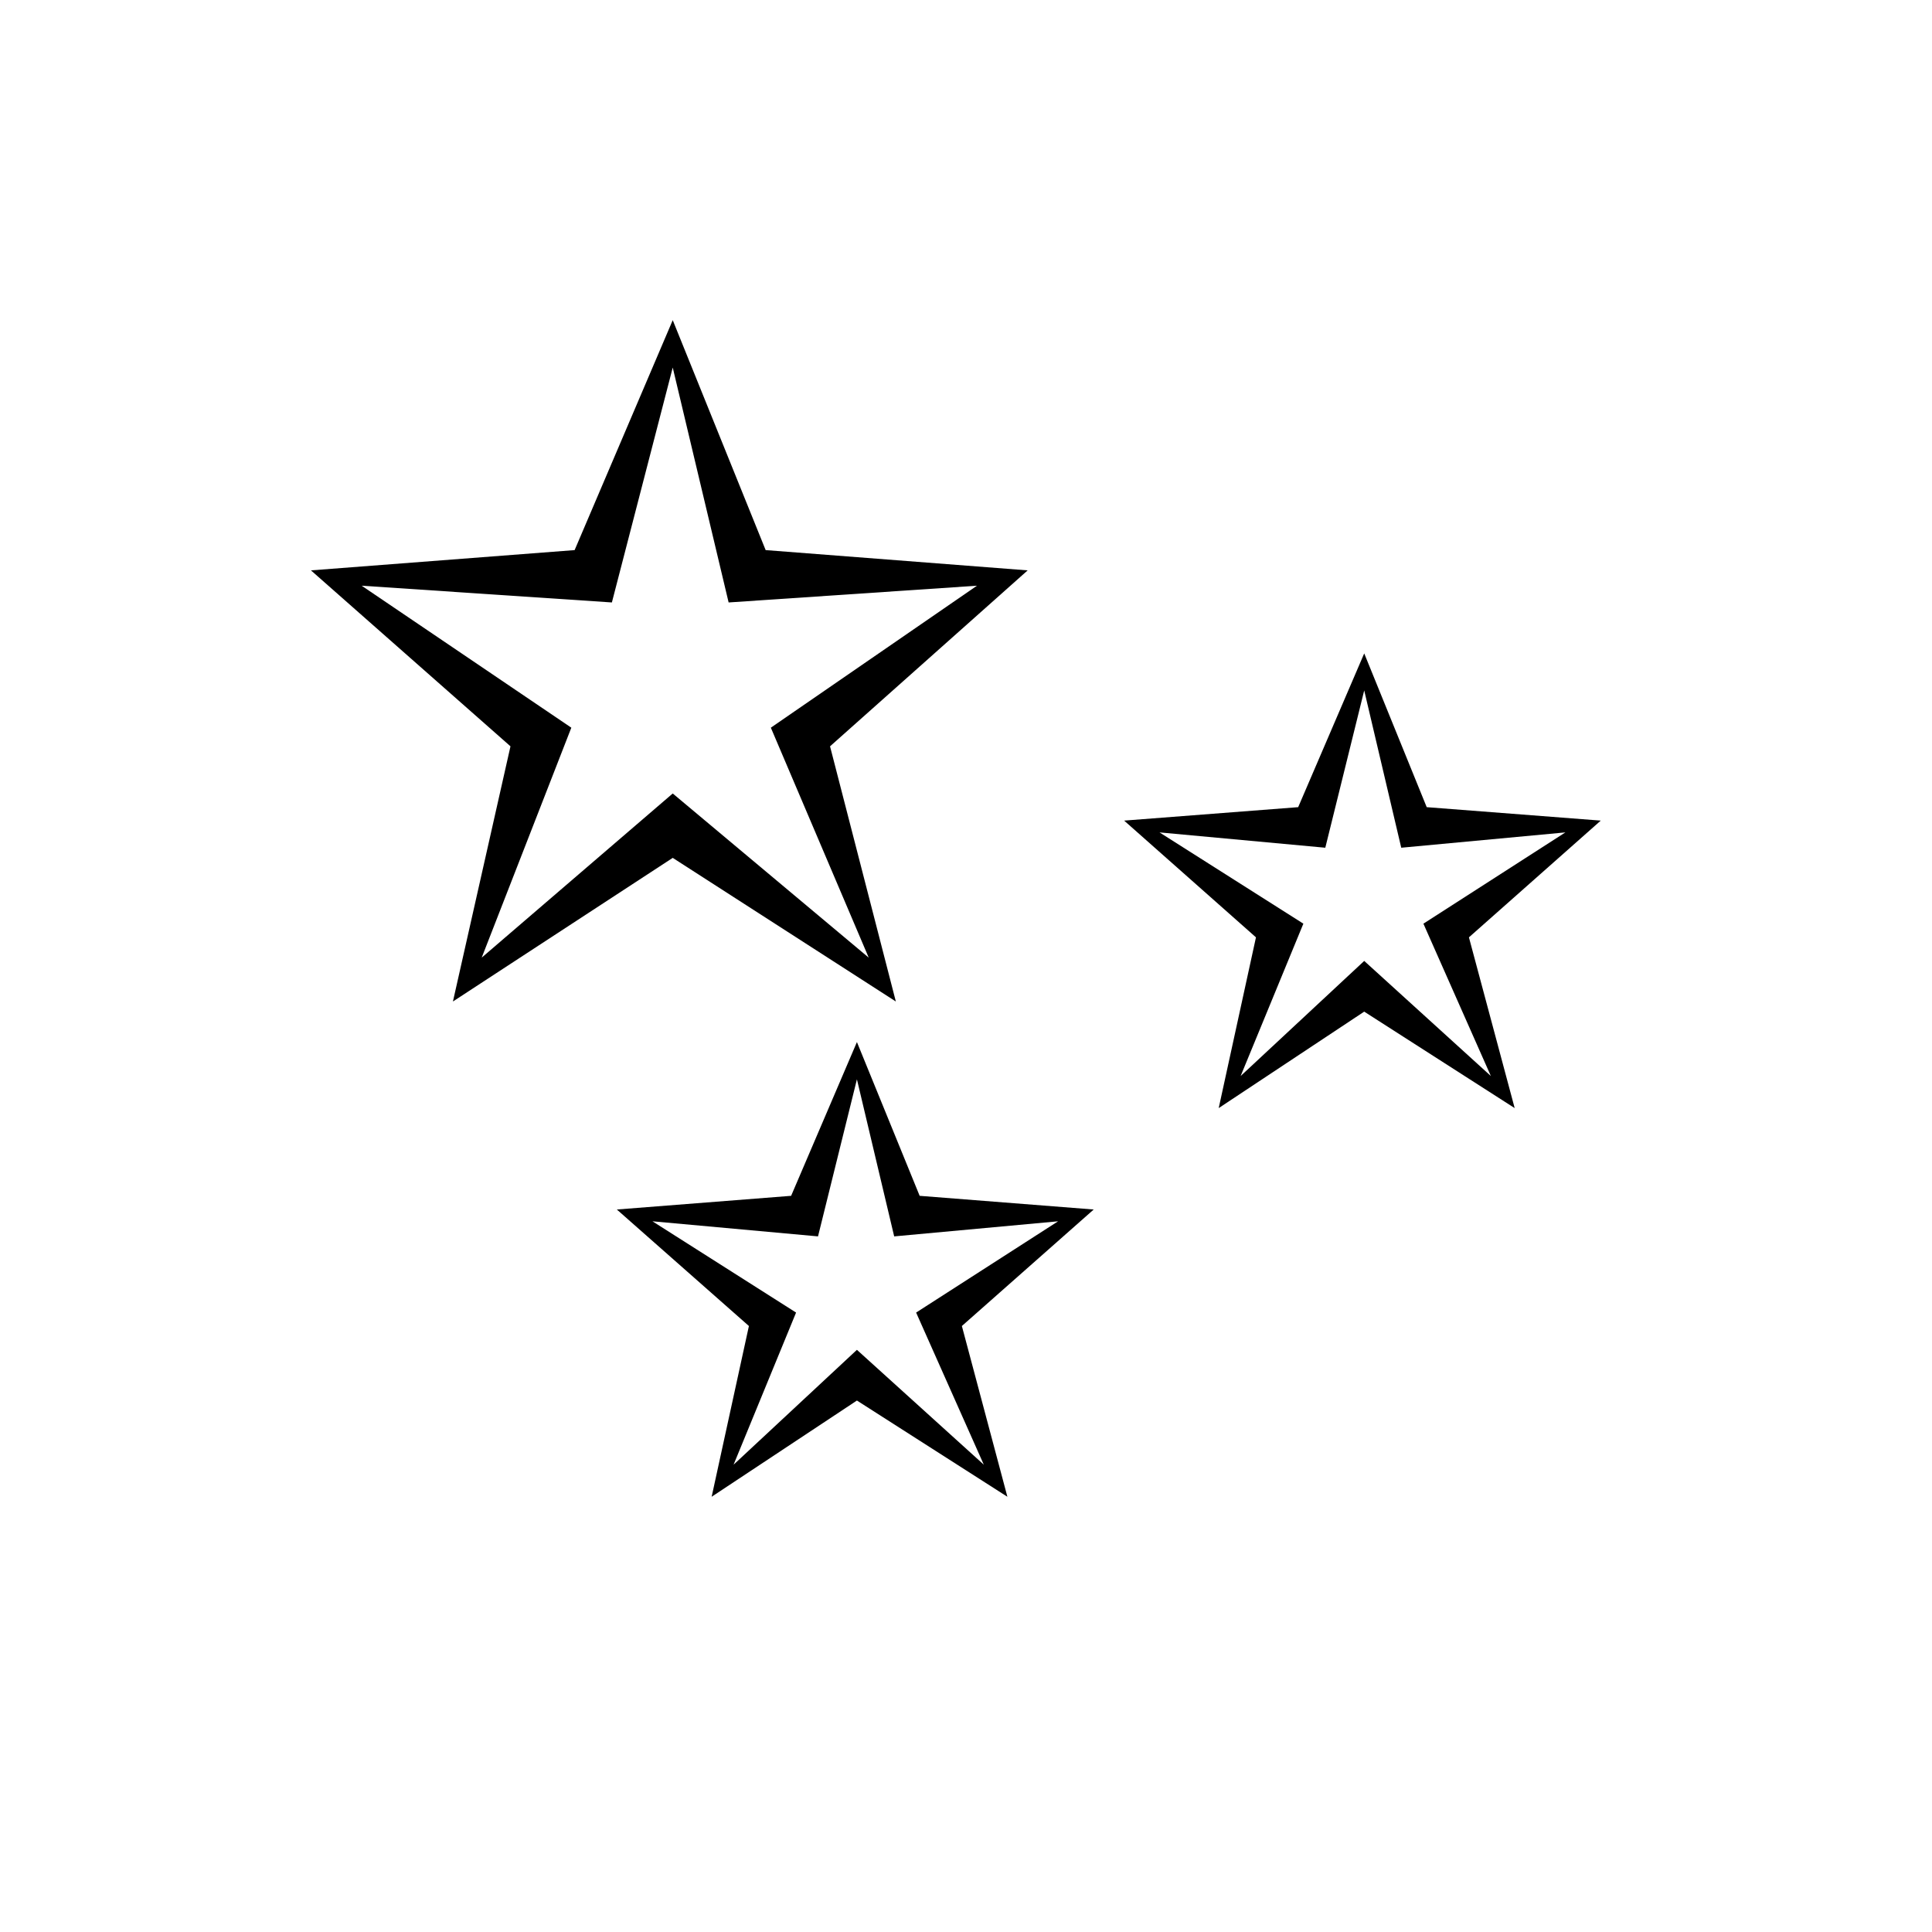
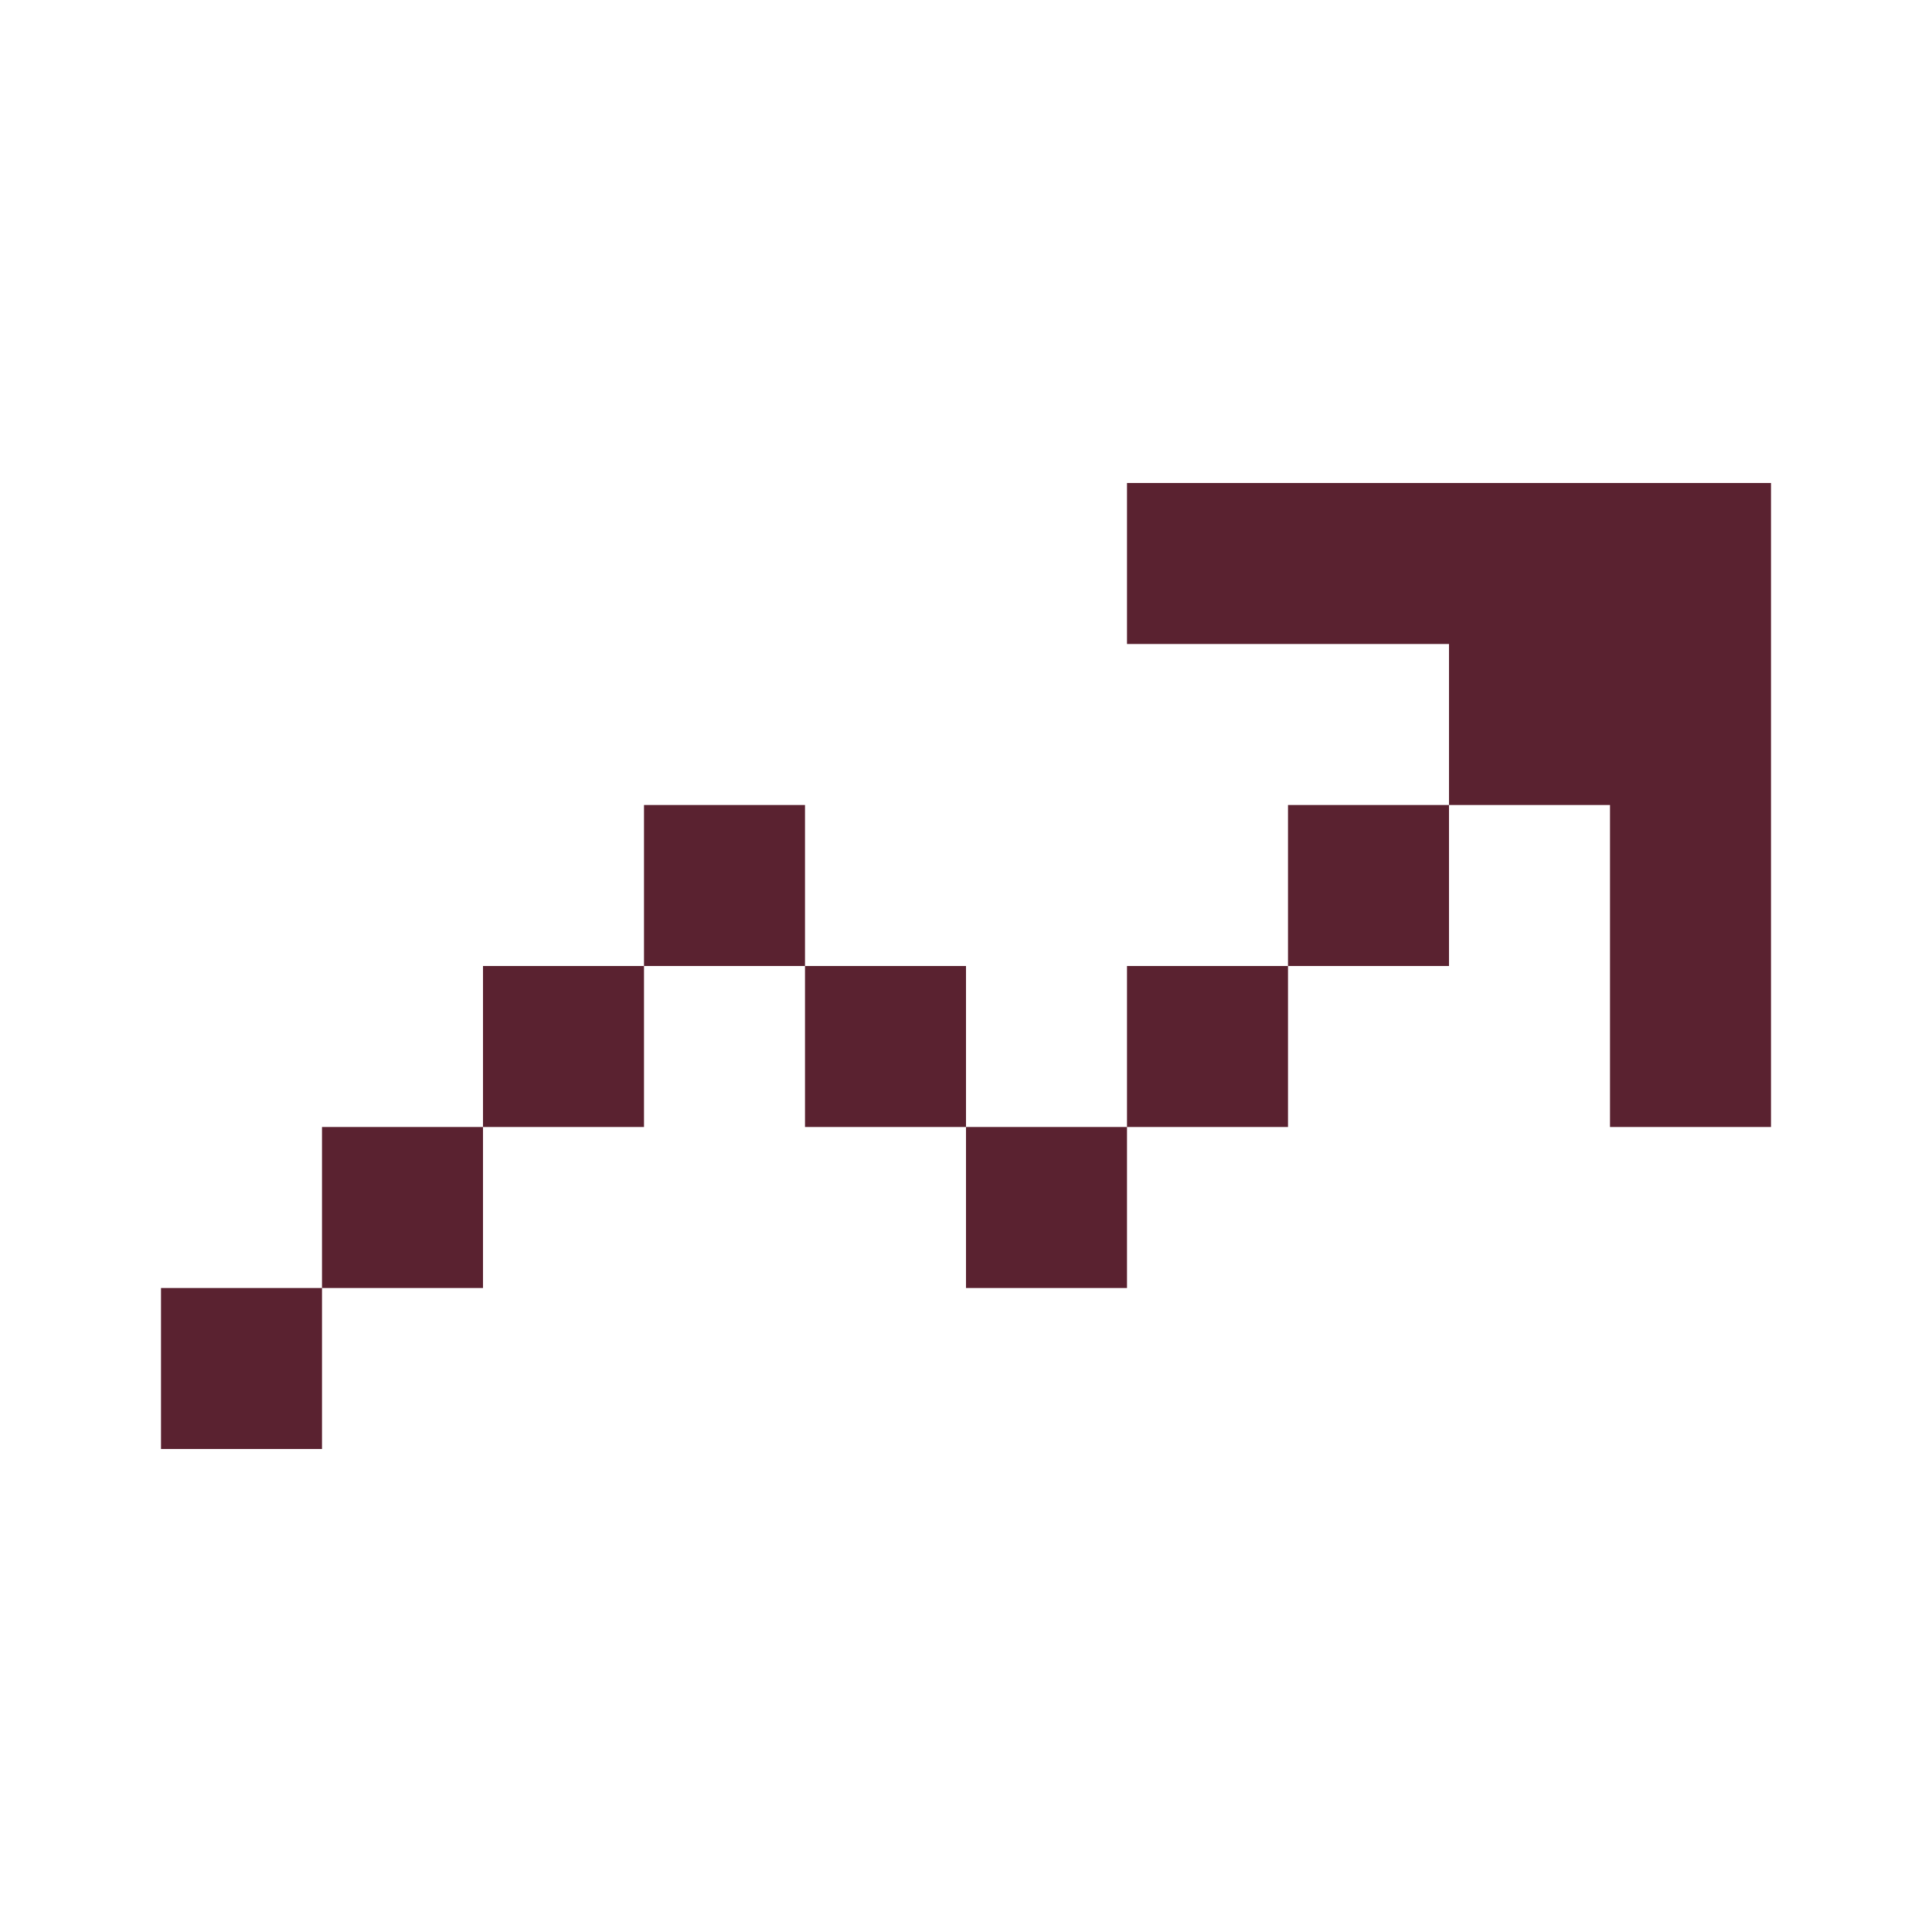
- <svg xmlns="http://www.w3.org/2000/svg" viewBox="0 0 128 128">
-   <text x="64" y="64" font-size="112" text-anchor="middle" dominant-baseline="central">✨</text>
+ <svg xmlns="http://www.w3.org/2000/svg" viewBox="0 0 24 24">
+   <style>path{fill:#5a2230}@media (prefers-color-scheme:dark){path{fill:#cd7588}}</style>
+   <path d="M14 6h8v8h-2v-4h-2V8h-4zm2 6v-2h2v2zm-2 2v-2h2v2zm-2 0h2v2h-2zm-2-2h2v2h-2zm-2 0v-2h2v2zm-2 2v-2h2v2zm-2 2v-2h2v2zm0 0v2H2v-2z" />
</svg>
